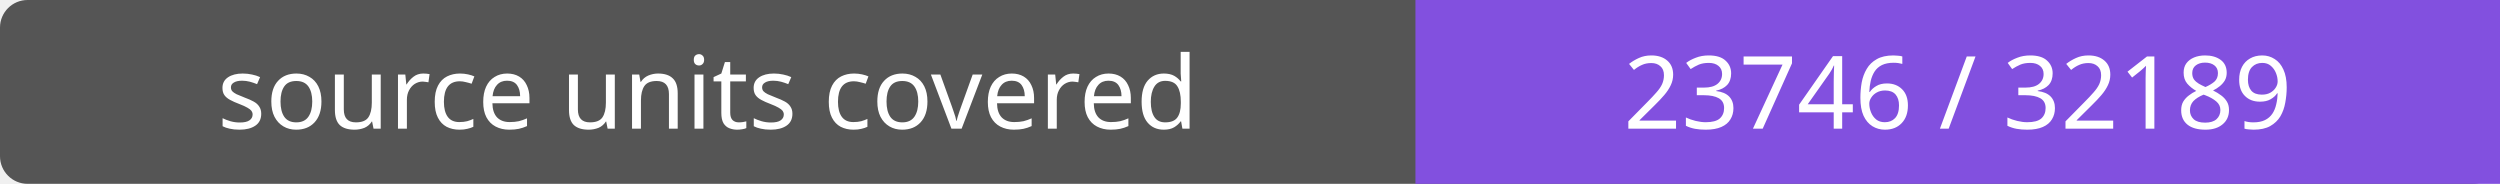
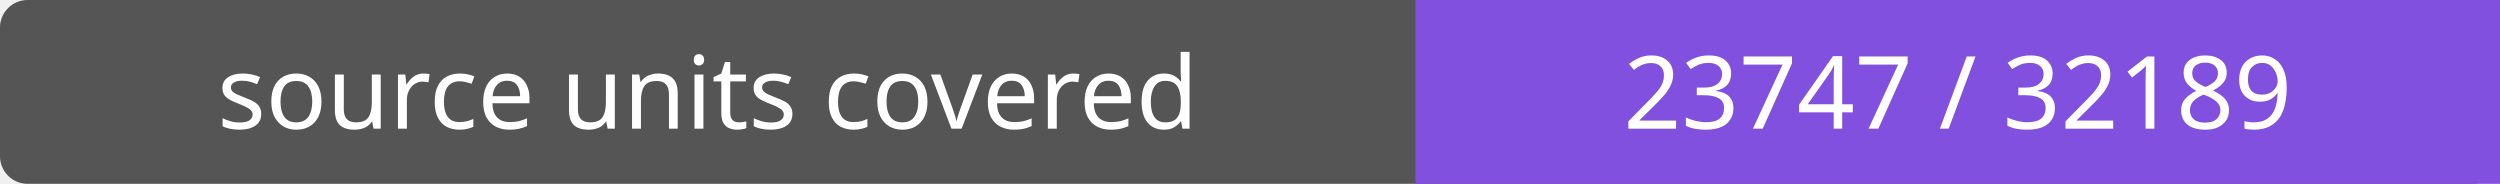
- <svg xmlns="http://www.w3.org/2000/svg" width="272" height="20" role="img" aria-label="source units covered: 23746 / 32189">
+ <svg xmlns="http://www.w3.org/2000/svg" width="272" height="20" role="img" aria-label="source units covered: 23747 / 32189">
  <rect width="272" height="20" rx="3" fill="#555" />
  <path fill="#8250df" d="M154 0h118v20H154z" />
  <g fill="#fff" text-anchor="middle" font-family="Verdana,sans-serif" font-size="11">
    <text x="77.0" y="14">source units covered</text>
-     <text x="213.0" y="14">23746 / 32189</text>
+     <text x="213.0" y="14">23747 / 32189</text>
  </g>
</svg>
